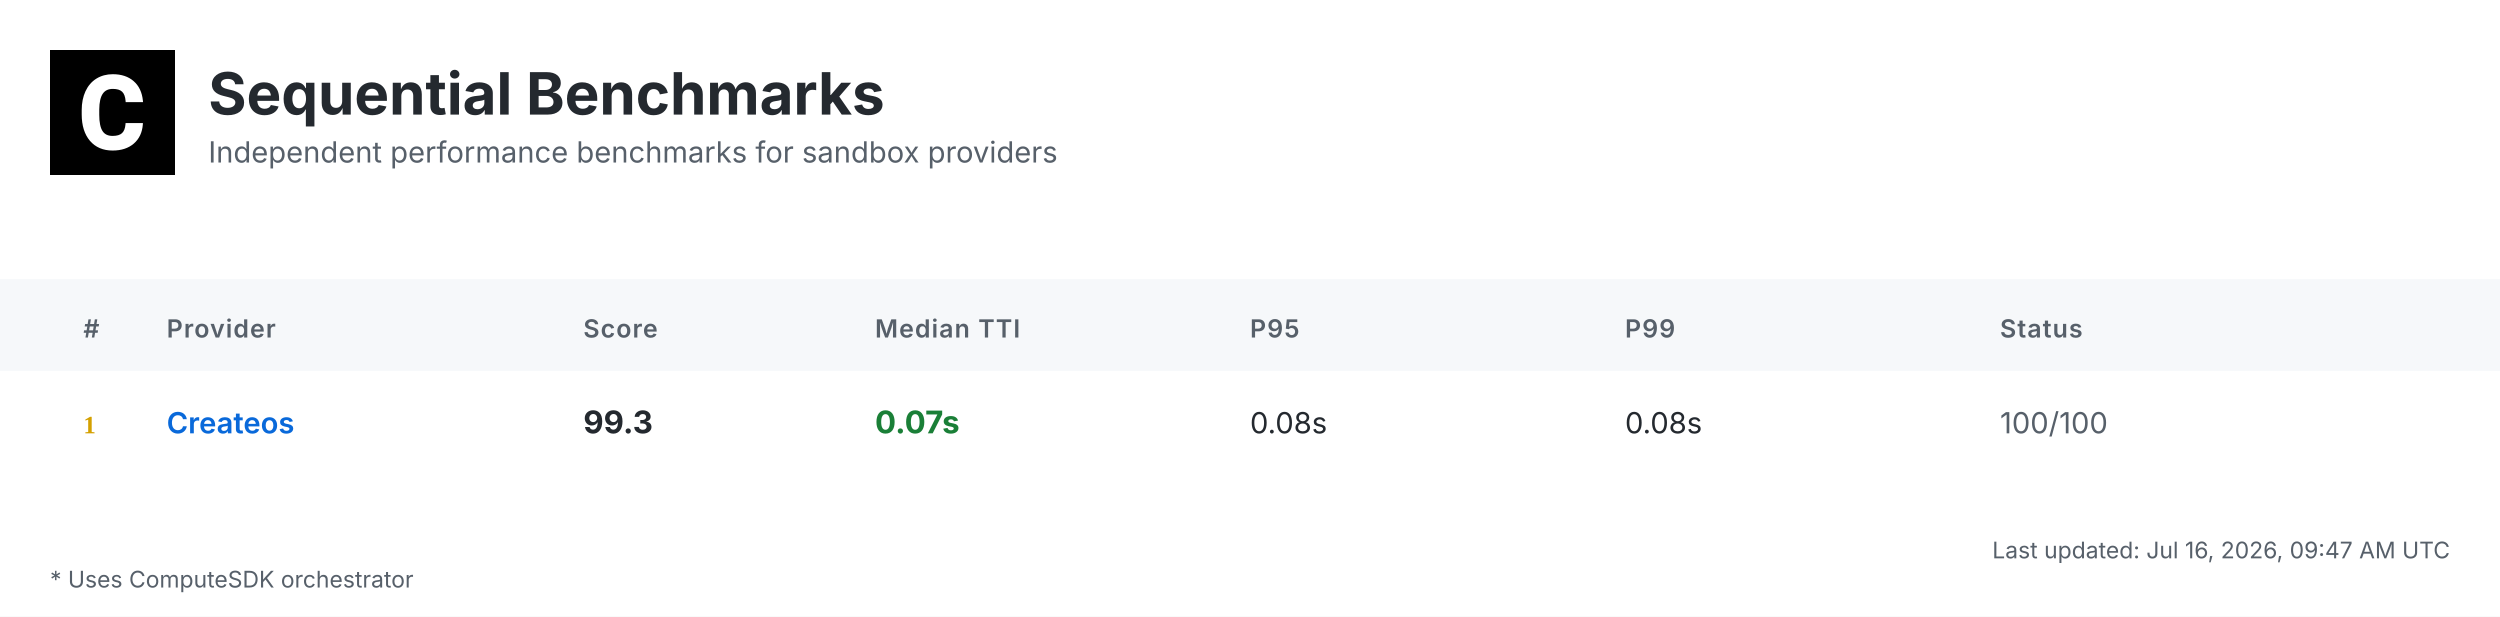
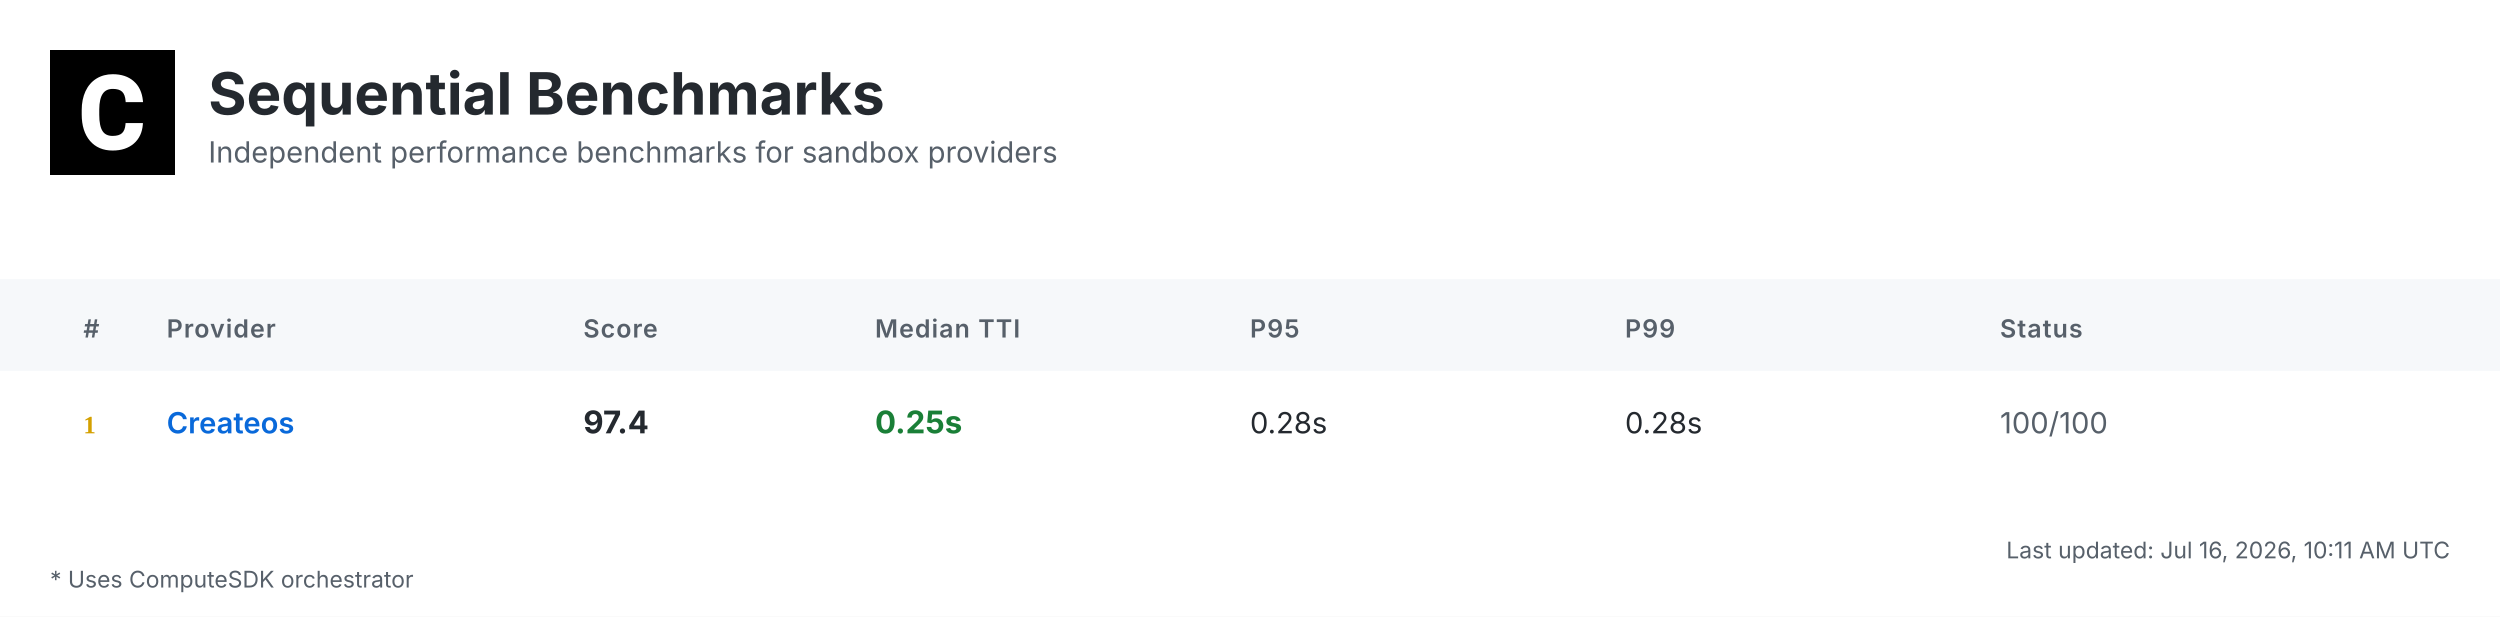
<svg xmlns="http://www.w3.org/2000/svg" width="1200" height="296" viewBox="0 0 1200 296">
  <defs>
    <linearGradient id="headerGrad" x1="0%" y1="0%" x2="100%" y2="100%">
      <stop offset="0%" style="stop-color:#f6f8fa;stop-opacity:1" />
      <stop offset="100%" style="stop-color:#ffffff;stop-opacity:1" />
    </linearGradient>
  </defs>
  <style>
    .bg { fill: #ffffff; }
    .header-bg { fill: url(#headerGrad); }
    .table-header-bg { fill: #f6f8fa; }
    .table-header { font: 600 12px 'Inter', 'SF Pro Display', -apple-system, BlinkMacSystemFont, 'Segoe UI', Roboto, Helvetica, Arial, sans-serif; fill: #57606a; text-transform: uppercase; letter-spacing: 0.5px; }
    .row { font: 14px 'Inter', 'SF Pro Display', -apple-system, BlinkMacSystemFont, 'Segoe UI', Roboto, Helvetica, Arial, sans-serif; fill: #24292f; }
    .rank { font-weight: 700; fill: #57606a; }
    .rank-1 { fill: #d4a000; }
    .rank-2 { fill: #8a8a8a; }
    .rank-3 { fill: #a0522d; }
    .provider { font-weight: 600; fill: #0969da; }
    .median { font-weight: 700; font-size: 15px; }
    .fast { fill: #1a7f37; }
    .medium { fill: #9a6700; }
    .slow { fill: #cf222e; }
    .status { fill: #57606a; }
    .divider { stroke: #d0d7de; stroke-width: 1; }
    .border { stroke: #d0d7de; stroke-width: 1; fill: none; }
    .timestamp { font: 11px 'Inter', 'SF Pro Display', -apple-system, BlinkMacSystemFont, 'Segoe UI', Roboto, Helvetica, Arial, sans-serif; fill: #57606a; }
    .title { font: bold 28px 'Inter', 'SF Pro Display', -apple-system, BlinkMacSystemFont, 'Segoe UI', Roboto, Helvetica, Arial, sans-serif; fill: #24292f; }
    .subtitle { font: 14px 'Inter', 'SF Pro Display', -apple-system, BlinkMacSystemFont, 'Segoe UI', Roboto, Helvetica, Arial, sans-serif; fill: #57606a; }
    .logo { fill: #24292f; }
    .metrics-label { font: 600 12px 'Inter', 'SF Pro Display', -apple-system, BlinkMacSystemFont, 'Segoe UI', Roboto, Helvetica, Arial, sans-serif; fill: #57606a; text-transform: uppercase; letter-spacing: 0.5px; }
    .metrics-row { font: 13px 'Inter', 'SF Pro Display', -apple-system, BlinkMacSystemFont, 'Segoe UI', Roboto, Helvetica, Arial, sans-serif; fill: #24292f; }
  </style>
  <rect class="bg" width="1200" height="296" />
  <g transform="translate(24, 24)">
    <rect width="60" height="60" fill="#000000" />
    <g transform="scale(0.035) translate(0, 0)">
      <path fill="#ffffff" d="M1036.26,1002.28h237.87l-.93,19.09c-8.38,110.32-49.81,198.3-123.82,262.07-73.09,63.31-170.84,95.43-290.48,95.43-130.81,0-235.55-44.69-311.43-133.6-74.48-87.98-112.65-209.48-112.65-361.23v-60.51c0-96.83,17.7-183.41,51.68-257.43,34.91-74.95,85.19-133.61,149.89-173.63,64.7-40.04,140.12-60.52,225.3-60.52,117.77,0,214.13,32.12,286.29,95.9,72.62,63.3,114.98,153.61,126.15,267.67l1.86,19.08h-238.34l-.93-15.83c-4.65-59.11-20.95-101.94-47.95-127.08-27-25.6-69.83-38.17-127.08-38.17-61.91,0-107.06,20.95-137.33,65.17-31.65,45.15-47.94,117.77-48.87,215.53v74.48c0,102.41,15.36,177.83,45.62,223.91,28.86,44.22,74.01,65.63,137.79,65.63,58.19,0,101.48-12.57,128.95-38.17,26.99-25.14,43.29-66.1,47.48-121.5l.93-16.3Z" />
    </g>
  </g>
  <text class="title" x="100" y="55">Sequential Benchmarks</text>
  <text class="subtitle" x="100" y="78">Independent performance benchmarks for sandbox providers</text>
  <rect class="table-header-bg" y="134" width="1200" height="44" />
  <text class="table-header" x="40" y="162">#</text>
  <text class="table-header" x="80" y="162">Provider</text>
  <text class="table-header" x="280" y="162">Score</text>
  <text class="table-header" x="420" y="162">Median TTI</text>
  <text class="table-header" x="600" y="162">P95</text>
  <text class="table-header" x="780" y="162">P99</text>
  <text class="table-header" x="960" y="162">Status</text>
  <text class="rank rank-1" x="40" y="208">1</text>
  <text class="row provider" x="80" y="208">Createos</text>
-   <text class="row median" x="280" y="208">99.3</text>
-   <text class="row median fast" x="420" y="208">0.07s</text>
-   <text class="row" x="600" y="208">0.08s</text>
-   <text class="row" x="780" y="208">0.08s</text>
+   <text class="row median" x="280" y="208">97.4</text>
+   <text class="row median fast" x="420" y="208">0.25s</text>
+   <text class="row" x="600" y="208">0.28s</text>
+   <text class="row" x="780" y="208">0.28s</text>
  <text class="row status" x="960" y="208">100/100</text>
-   <text class="timestamp" x="1176" y="268" text-anchor="end">Last updated: Jul 16, 2026, 09:47 AM UTC</text>
+   <text class="timestamp" x="1176" y="268" text-anchor="end">Last updated: Jul 16, 2026, 10:11 AM UTC</text>
  <text class="timestamp" x="24" y="282">* Uses ComputeSDK orchestrator</text>
</svg>
